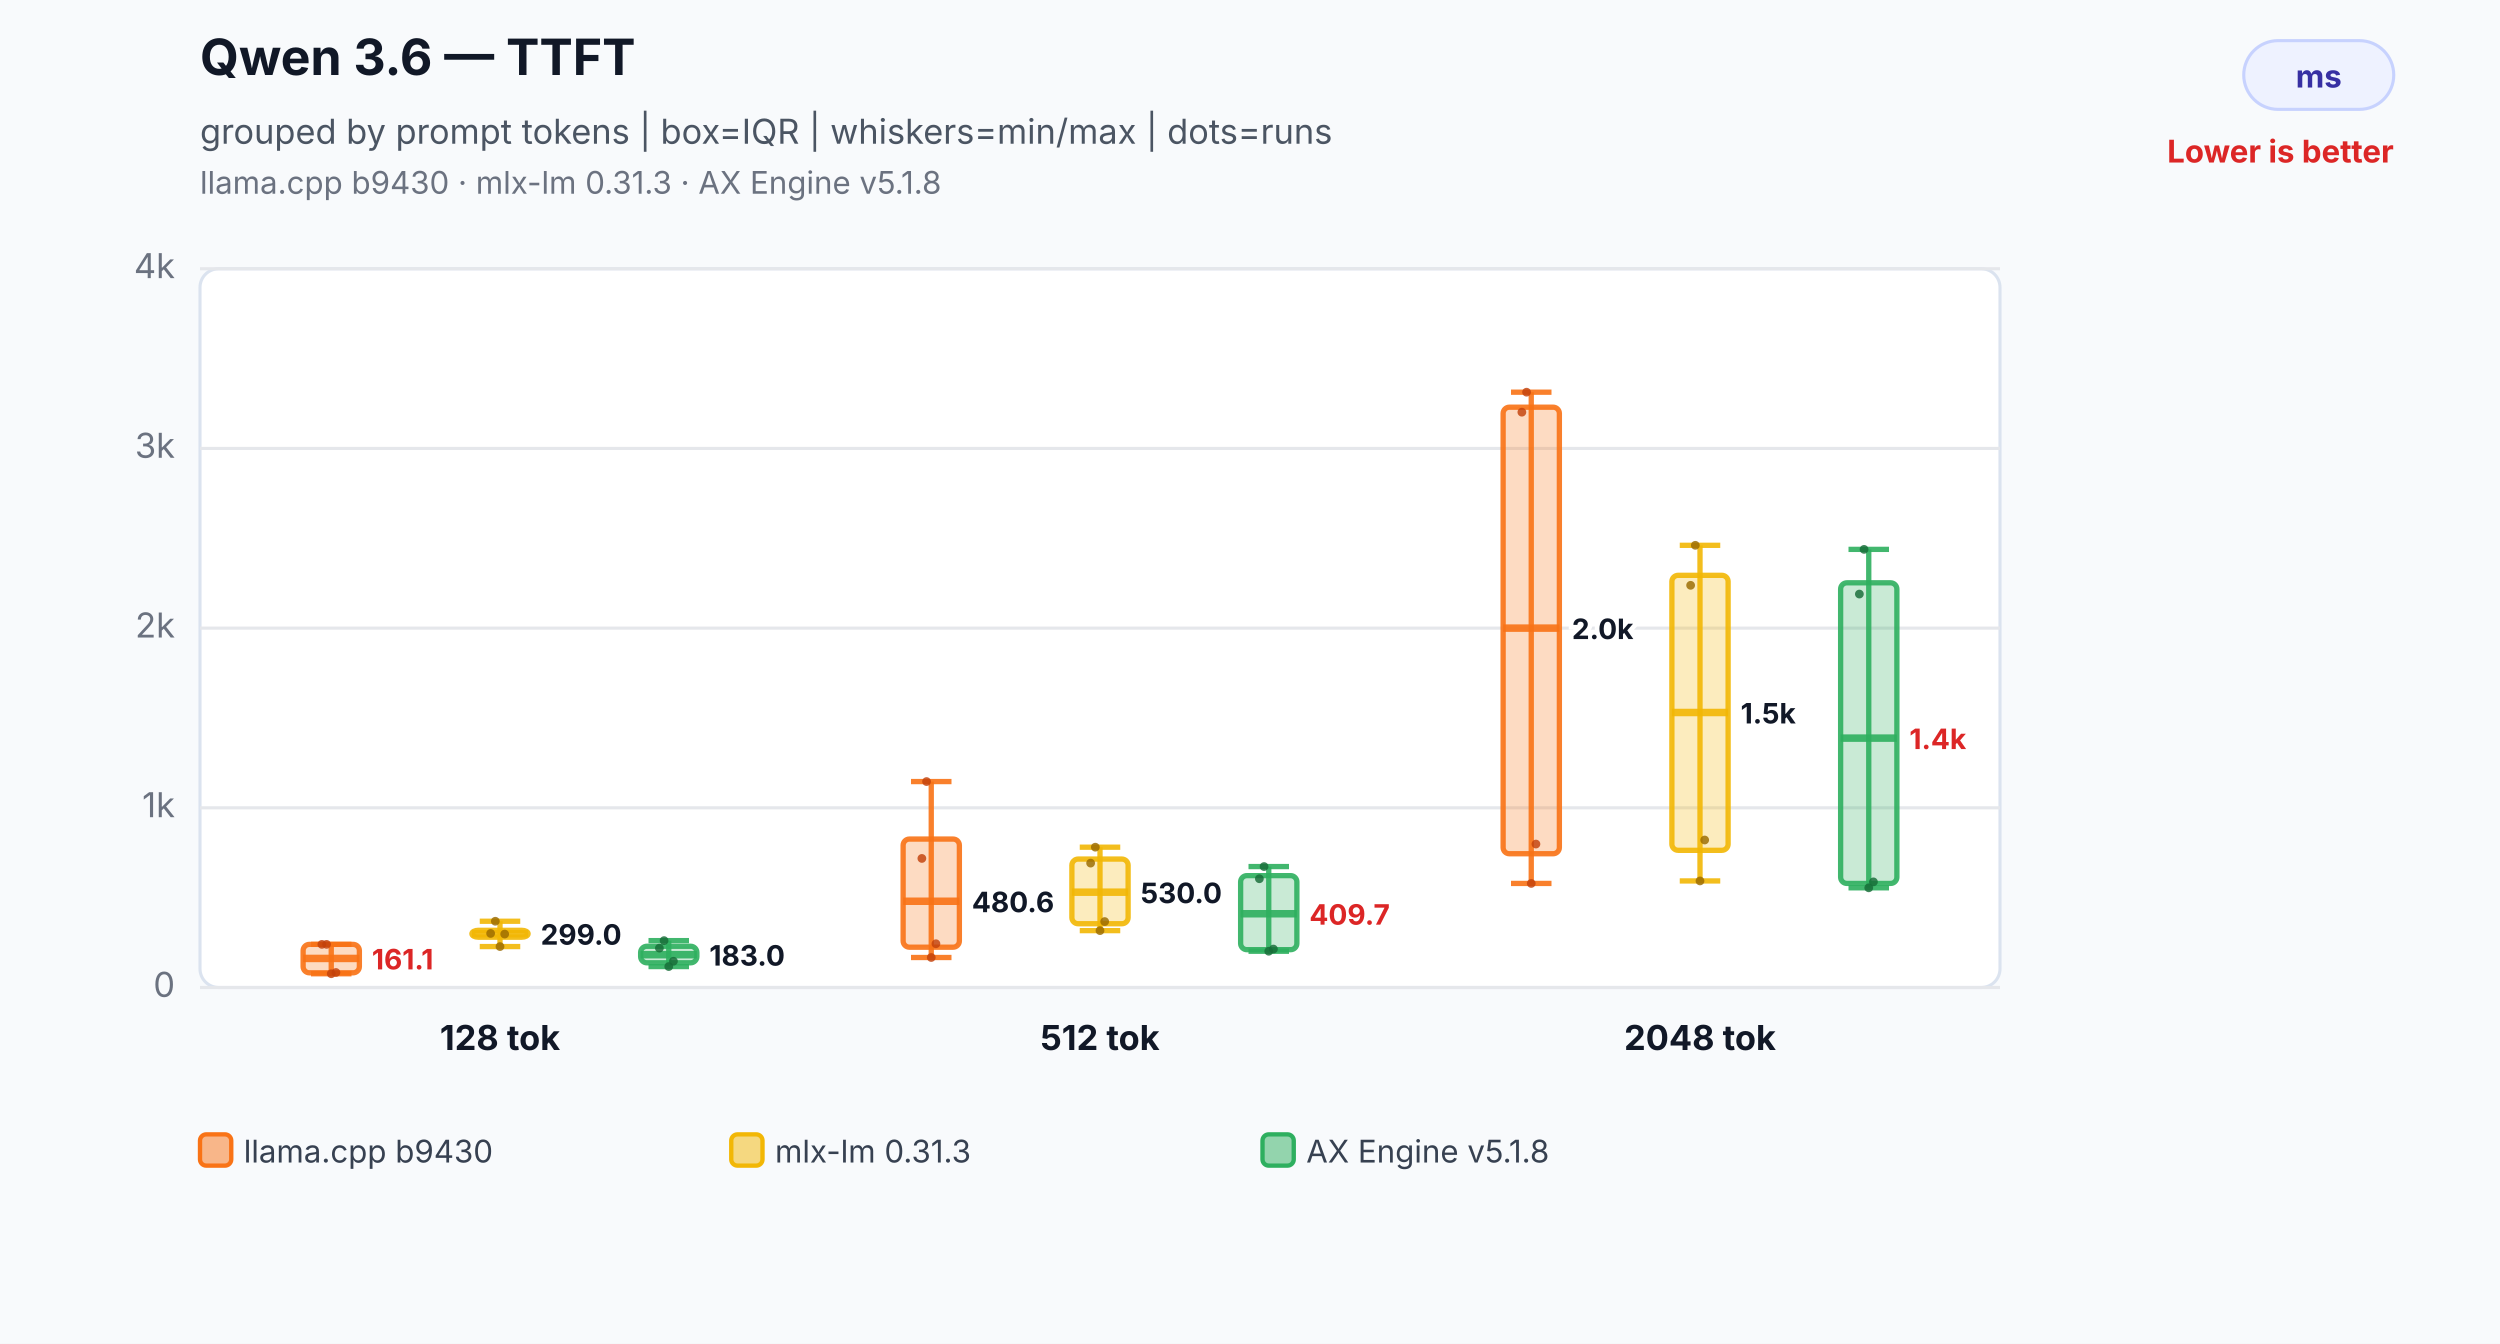
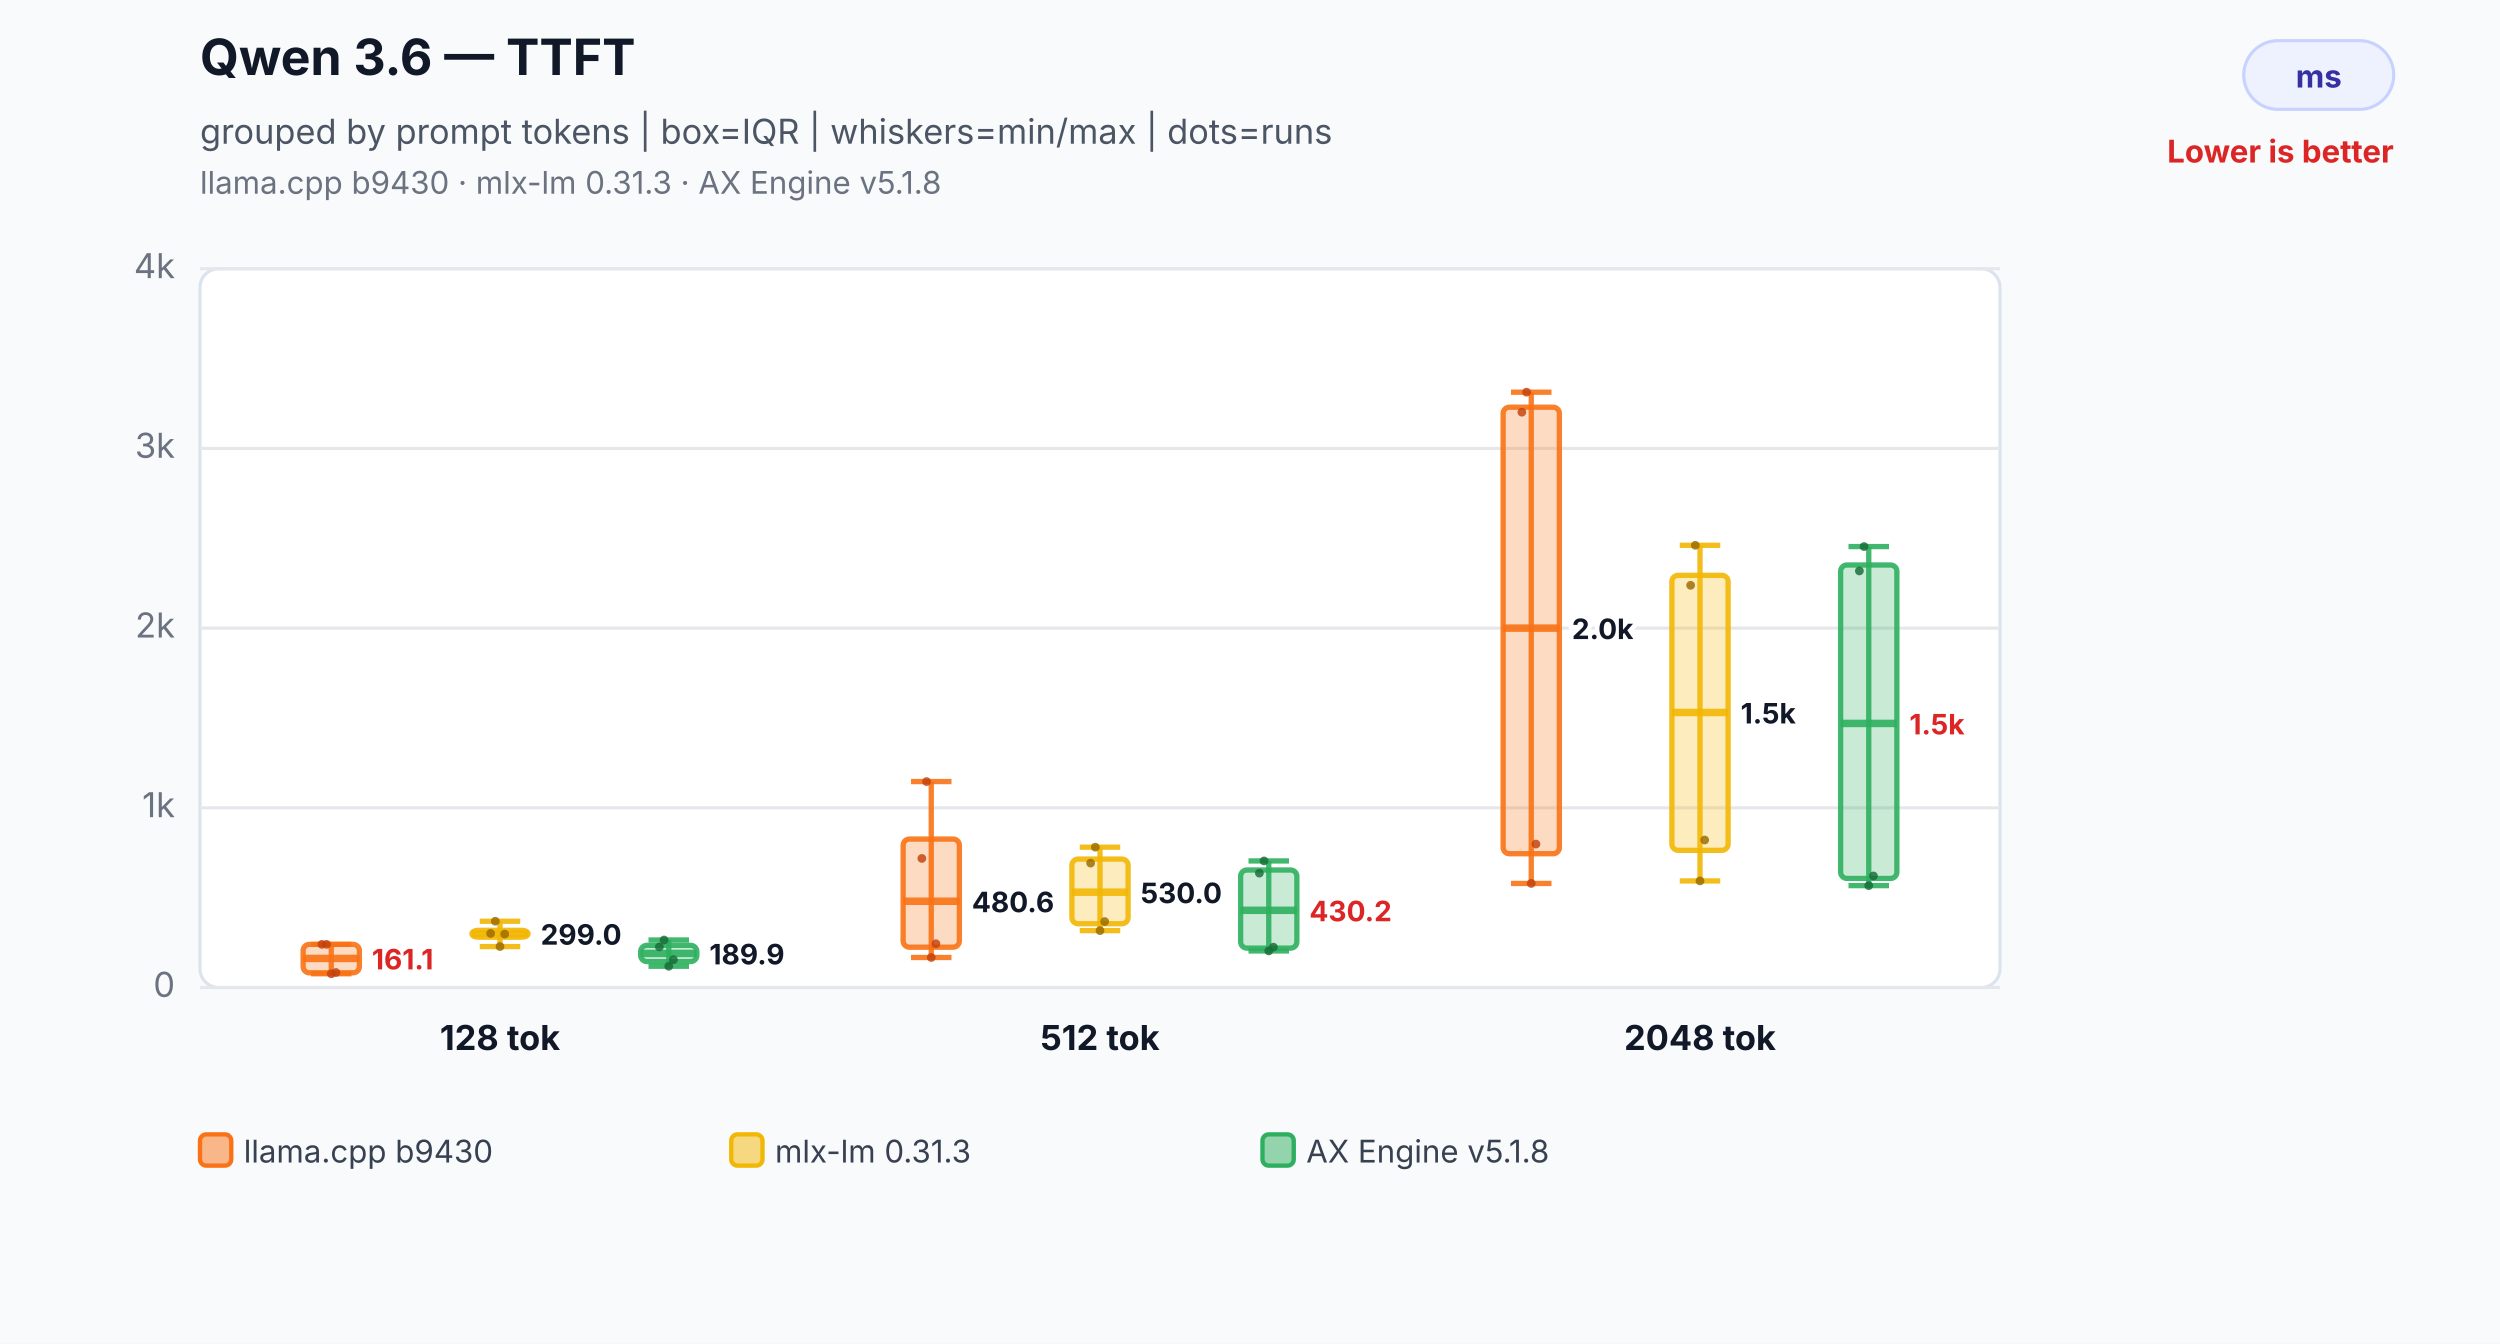
<svg xmlns="http://www.w3.org/2000/svg" width="800" height="430" viewBox="0 0 800 430" role="img" aria-labelledby="title desc">
  <rect width="800" height="430" fill="#f8fafc" />
  <text x="64" y="24" font-family="Inter,Segoe UI,Arial,sans-serif" font-size="16" font-weight="700" fill="#111827">Qwen 3.6 — TTFT</text>
  <text x="64" y="46" font-family="Inter,Segoe UI,Arial,sans-serif" font-size="11" fill="#4b5563">grouped by prompt tokens | box=IQR | whiskers=min/max | dots=runs</text>
  <text x="64" y="62" font-family="Inter,Segoe UI,Arial,sans-serif" font-size="10" fill="#6b7280">llama.cpp b9430 · mlx-lm 0.31.3 · AX Engine v5.1.8</text>
  <rect x="718" y="13" width="48" height="22" rx="11" fill="#eef2ff" stroke="#c7d2fe" />
  <text x="742.0" y="28" text-anchor="middle" font-family="Inter,Segoe UI,Arial,sans-serif" font-size="10" font-weight="700" fill="#3730a3">ms</text>
  <text x="766" y="52" text-anchor="end" font-family="Inter,Segoe UI,Arial,sans-serif" font-size="10" font-weight="700" fill="#dc2626">Lower is better</text>
  <rect x="64" y="86" width="576" height="230" rx="6" fill="#ffffff" stroke="#dbe3ef" />
  <line x1="64" y1="316.0" x2="640" y2="316.0" stroke="#e5e7eb" stroke-width="1" />
  <text x="56" y="319.0" text-anchor="end" font-family="Inter,Segoe UI,Arial,sans-serif" font-size="11" fill="#6b7280">0</text>
  <line x1="64" y1="258.5" x2="640" y2="258.5" stroke="#e5e7eb" stroke-width="1" />
  <text x="56" y="261.5" text-anchor="end" font-family="Inter,Segoe UI,Arial,sans-serif" font-size="11" fill="#6b7280">1k</text>
  <line x1="64" y1="201.0" x2="640" y2="201.0" stroke="#e5e7eb" stroke-width="1" />
  <text x="56" y="204.0" text-anchor="end" font-family="Inter,Segoe UI,Arial,sans-serif" font-size="11" fill="#6b7280">2k</text>
  <line x1="64" y1="143.5" x2="640" y2="143.5" stroke="#e5e7eb" stroke-width="1" />
  <text x="56" y="146.5" text-anchor="end" font-family="Inter,Segoe UI,Arial,sans-serif" font-size="11" fill="#6b7280">3k</text>
  <line x1="64" y1="86.0" x2="640" y2="86.0" stroke="#e5e7eb" stroke-width="1" />
  <text x="56" y="89.0" text-anchor="end" font-family="Inter,Segoe UI,Arial,sans-serif" font-size="11" fill="#6b7280">4k</text>
  <line x1="106" y1="302.2" x2="106" y2="311.6" stroke="#f97316" stroke-opacity="0.9" stroke-width="1.7" />
  <line x1="99.52" y1="302.2" x2="112.48" y2="302.2" stroke="#f97316" stroke-opacity="0.9" stroke-width="1.7" />
  <line x1="99.52" y1="311.6" x2="112.48" y2="311.6" stroke="#f97316" stroke-opacity="0.9" stroke-width="1.7" />
  <rect x="97" y="302.2" width="18" height="9.1" rx="2" fill="#f97316" fill-opacity="0.26" stroke="#f97316" stroke-opacity="0.9" stroke-width="1.7" />
  <line x1="97" y1="306.7" x2="115" y2="306.7" stroke="#f97316" stroke-opacity="0.9" stroke-width="2.4" />
  <text x="119" y="310.2" text-anchor="start" font-family="Inter,Segoe UI,Arial,sans-serif" font-size="9" font-weight="700" fill="#dc2626" stroke="#ffffff" stroke-width="3" paint-order="stroke">161.1</text>
  <circle cx="103" cy="302.2" r="1.4" fill="#c2410c" fill-opacity="0.82" />
  <circle cx="104.5" cy="302.2" r="1.4" fill="#c2410c" fill-opacity="0.82" />
  <circle cx="106" cy="311.6" r="1.4" fill="#c2410c" fill-opacity="0.82" />
  <circle cx="107.5" cy="311.2" r="1.4" fill="#c2410c" fill-opacity="0.82" />
  <line x1="160" y1="294.8" x2="160" y2="302.9" stroke="#f2b705" stroke-opacity="0.9" stroke-width="1.7" />
  <line x1="153.52" y1="294.8" x2="166.48" y2="294.8" stroke="#f2b705" stroke-opacity="0.9" stroke-width="1.7" />
  <line x1="153.52" y1="302.9" x2="166.48" y2="302.9" stroke="#f2b705" stroke-opacity="0.9" stroke-width="1.7" />
  <rect x="151" y="297.7" width="18" height="2.2" rx="2" fill="#f2b705" fill-opacity="0.26" stroke="#f2b705" stroke-opacity="0.9" stroke-width="1.7" />
  <line x1="151" y1="298.8" x2="169" y2="298.8" stroke="#f2b705" stroke-opacity="0.9" stroke-width="2.4" />
  <text x="173" y="302.3" text-anchor="start" font-family="Inter,Segoe UI,Arial,sans-serif" font-size="9" font-weight="700" fill="#111827" stroke="#ffffff" stroke-width="3" paint-order="stroke">299.0</text>
  <circle cx="157" cy="298.7" r="1.4" fill="#9a6a00" fill-opacity="0.82" />
  <circle cx="158.5" cy="294.8" r="1.4" fill="#9a6a00" fill-opacity="0.82" />
  <circle cx="160" cy="302.9" r="1.4" fill="#9a6a00" fill-opacity="0.82" />
  <circle cx="161.5" cy="298.9" r="1.4" fill="#9a6a00" fill-opacity="0.82" />
-   <line x1="214" y1="301.0" x2="214" y2="309.3" stroke="#2eaf5f" stroke-opacity="0.9" stroke-width="1.7" />
-   <line x1="207.52" y1="301.0" x2="220.48" y2="301.0" stroke="#2eaf5f" stroke-opacity="0.9" stroke-width="1.7" />
-   <line x1="207.52" y1="309.3" x2="220.48" y2="309.3" stroke="#2eaf5f" stroke-opacity="0.9" stroke-width="1.7" />
-   <rect x="205" y="302.8" width="18" height="5.3" rx="2" fill="#2eaf5f" fill-opacity="0.26" stroke="#2eaf5f" stroke-opacity="0.9" stroke-width="1.7" />
-   <line x1="205" y1="305.5" x2="223" y2="305.5" stroke="#2eaf5f" stroke-opacity="0.9" stroke-width="2.4" />
-   <text x="227" y="309.0" text-anchor="start" font-family="Inter,Segoe UI,Arial,sans-serif" font-size="9" font-weight="700" fill="#111827" stroke="#ffffff" stroke-width="3" paint-order="stroke">183.0</text>
-   <circle cx="211" cy="303.4" r="1.4" fill="#176c37" fill-opacity="0.82" />
-   <circle cx="212.5" cy="301.0" r="1.4" fill="#176c37" fill-opacity="0.82" />
-   <circle cx="214" cy="309.3" r="1.4" fill="#176c37" fill-opacity="0.82" />
-   <circle cx="215.5" cy="307.6" r="1.4" fill="#176c37" fill-opacity="0.82" />
+   <line x1="214" y1="300.8" x2="214" y2="309.2" stroke="#2eaf5f" stroke-opacity="0.9" stroke-width="1.7" />
+   <line x1="207.52" y1="300.8" x2="220.48" y2="300.8" stroke="#2eaf5f" stroke-opacity="0.9" stroke-width="1.7" />
+   <line x1="207.52" y1="309.2" x2="220.48" y2="309.2" stroke="#2eaf5f" stroke-opacity="0.9" stroke-width="1.7" />
+   <rect x="205" y="302.5" width="18" height="5.2" rx="2" fill="#2eaf5f" fill-opacity="0.26" stroke="#2eaf5f" stroke-opacity="0.9" stroke-width="1.7" />
+   <line x1="205" y1="305.1" x2="223" y2="305.1" stroke="#2eaf5f" stroke-opacity="0.9" stroke-width="2.4" />
+   <text x="227" y="308.6" text-anchor="start" font-family="Inter,Segoe UI,Arial,sans-serif" font-size="9" font-weight="700" fill="#111827" stroke="#ffffff" stroke-width="3" paint-order="stroke">189.9</text>
+   <circle cx="211" cy="303.0" r="1.4" fill="#176c37" fill-opacity="0.82" />
+   <circle cx="212.5" cy="300.8" r="1.4" fill="#176c37" fill-opacity="0.82" />
+   <circle cx="214" cy="309.2" r="1.4" fill="#176c37" fill-opacity="0.82" />
+   <circle cx="215.5" cy="307.1" r="1.4" fill="#176c37" fill-opacity="0.82" />
  <text x="160" y="336" text-anchor="middle" font-family="Inter,Segoe UI,Arial,sans-serif" font-size="11" font-weight="700" fill="#111827">128 tok</text>
  <line x1="298" y1="250.1" x2="298" y2="306.4" stroke="#f97316" stroke-opacity="0.9" stroke-width="1.7" />
  <line x1="291.52" y1="250.1" x2="304.48" y2="250.1" stroke="#f97316" stroke-opacity="0.9" stroke-width="1.7" />
  <line x1="291.52" y1="306.4" x2="304.48" y2="306.4" stroke="#f97316" stroke-opacity="0.9" stroke-width="1.7" />
  <rect x="289" y="268.5" width="18" height="34.6" rx="2" fill="#f97316" fill-opacity="0.26" stroke="#f97316" stroke-opacity="0.9" stroke-width="1.7" />
  <line x1="289" y1="288.4" x2="307" y2="288.4" stroke="#f97316" stroke-opacity="0.9" stroke-width="2.4" />
  <text x="311" y="291.9" text-anchor="start" font-family="Inter,Segoe UI,Arial,sans-serif" font-size="9" font-weight="700" fill="#111827" stroke="#ffffff" stroke-width="3" paint-order="stroke">480.6</text>
  <circle cx="295" cy="274.7" r="1.4" fill="#c2410c" fill-opacity="0.82" />
  <circle cx="296.5" cy="250.1" r="1.4" fill="#c2410c" fill-opacity="0.82" />
  <circle cx="298" cy="306.4" r="1.4" fill="#c2410c" fill-opacity="0.82" />
  <circle cx="299.5" cy="302.0" r="1.4" fill="#c2410c" fill-opacity="0.82" />
  <line x1="352" y1="271.1" x2="352" y2="297.8" stroke="#f2b705" stroke-opacity="0.9" stroke-width="1.7" />
  <line x1="345.52" y1="271.1" x2="358.48" y2="271.1" stroke="#f2b705" stroke-opacity="0.9" stroke-width="1.7" />
  <line x1="345.52" y1="297.8" x2="358.48" y2="297.8" stroke="#f2b705" stroke-opacity="0.9" stroke-width="1.7" />
  <rect x="343" y="274.9" width="18" height="20.7" rx="2" fill="#f2b705" fill-opacity="0.26" stroke="#f2b705" stroke-opacity="0.9" stroke-width="1.7" />
  <line x1="343" y1="285.5" x2="361" y2="285.5" stroke="#f2b705" stroke-opacity="0.9" stroke-width="2.4" />
  <text x="365" y="289.0" text-anchor="start" font-family="Inter,Segoe UI,Arial,sans-serif" font-size="9" font-weight="700" fill="#111827" stroke="#ffffff" stroke-width="3" paint-order="stroke">530.0</text>
  <circle cx="349" cy="276.2" r="1.4" fill="#9a6a00" fill-opacity="0.82" />
  <circle cx="350.5" cy="271.1" r="1.4" fill="#9a6a00" fill-opacity="0.82" />
  <circle cx="352" cy="297.8" r="1.4" fill="#9a6a00" fill-opacity="0.82" />
  <circle cx="353.5" cy="294.9" r="1.4" fill="#9a6a00" fill-opacity="0.82" />
-   <line x1="406" y1="277.3" x2="406" y2="304.4" stroke="#2eaf5f" stroke-opacity="0.9" stroke-width="1.7" />
-   <line x1="399.52" y1="277.3" x2="412.48" y2="277.3" stroke="#2eaf5f" stroke-opacity="0.9" stroke-width="1.7" />
-   <line x1="399.52" y1="304.4" x2="412.48" y2="304.4" stroke="#2eaf5f" stroke-opacity="0.9" stroke-width="1.7" />
-   <rect x="397" y="280.2" width="18" height="23.7" rx="2" fill="#2eaf5f" fill-opacity="0.26" stroke="#2eaf5f" stroke-opacity="0.9" stroke-width="1.7" />
-   <line x1="397" y1="292.4" x2="415" y2="292.4" stroke="#2eaf5f" stroke-opacity="0.9" stroke-width="2.4" />
-   <text x="419" y="295.9" text-anchor="start" font-family="Inter,Segoe UI,Arial,sans-serif" font-size="9" font-weight="700" fill="#dc2626" stroke="#ffffff" stroke-width="3" paint-order="stroke">409.7</text>
-   <circle cx="403" cy="281.2" r="1.4" fill="#176c37" fill-opacity="0.82" />
-   <circle cx="404.5" cy="277.3" r="1.4" fill="#176c37" fill-opacity="0.82" />
-   <circle cx="406" cy="304.4" r="1.4" fill="#176c37" fill-opacity="0.82" />
-   <circle cx="407.5" cy="303.7" r="1.4" fill="#176c37" fill-opacity="0.82" />
+   <line x1="406" y1="275.5" x2="406" y2="304.3" stroke="#2eaf5f" stroke-opacity="0.9" stroke-width="1.7" />
+   <line x1="399.52" y1="275.5" x2="412.48" y2="275.5" stroke="#2eaf5f" stroke-opacity="0.9" stroke-width="1.7" />
+   <line x1="399.52" y1="304.3" x2="412.48" y2="304.3" stroke="#2eaf5f" stroke-opacity="0.9" stroke-width="1.7" />
+   <rect x="397" y="278.4" width="18" height="25.0" rx="2" fill="#2eaf5f" fill-opacity="0.26" stroke="#2eaf5f" stroke-opacity="0.9" stroke-width="1.7" />
+   <line x1="397" y1="291.3" x2="415" y2="291.3" stroke="#2eaf5f" stroke-opacity="0.9" stroke-width="2.4" />
+   <text x="419" y="294.8" text-anchor="start" font-family="Inter,Segoe UI,Arial,sans-serif" font-size="9" font-weight="700" fill="#dc2626" stroke="#ffffff" stroke-width="3" paint-order="stroke">430.2</text>
+   <circle cx="403" cy="279.4" r="1.4" fill="#176c37" fill-opacity="0.82" />
+   <circle cx="404.5" cy="275.5" r="1.4" fill="#176c37" fill-opacity="0.82" />
+   <circle cx="406" cy="304.3" r="1.4" fill="#176c37" fill-opacity="0.82" />
+   <circle cx="407.5" cy="303.1" r="1.4" fill="#176c37" fill-opacity="0.82" />
  <text x="352" y="336" text-anchor="middle" font-family="Inter,Segoe UI,Arial,sans-serif" font-size="11" font-weight="700" fill="#111827">512 tok</text>
  <line x1="490" y1="125.5" x2="490" y2="282.7" stroke="#f97316" stroke-opacity="0.9" stroke-width="1.7" />
  <line x1="483.52" y1="125.5" x2="496.48" y2="125.5" stroke="#f97316" stroke-opacity="0.9" stroke-width="1.7" />
  <line x1="483.52" y1="282.7" x2="496.48" y2="282.7" stroke="#f97316" stroke-opacity="0.9" stroke-width="1.7" />
  <rect x="481" y="130.3" width="18" height="142.9" rx="2" fill="#f97316" fill-opacity="0.26" stroke="#f97316" stroke-opacity="0.9" stroke-width="1.7" />
  <line x1="481" y1="201.0" x2="499" y2="201.0" stroke="#f97316" stroke-opacity="0.9" stroke-width="2.4" />
  <text x="503" y="204.5" text-anchor="start" font-family="Inter,Segoe UI,Arial,sans-serif" font-size="9" font-weight="700" fill="#111827" stroke="#ffffff" stroke-width="3" paint-order="stroke">2.0k</text>
  <circle cx="487" cy="131.9" r="1.4" fill="#c2410c" fill-opacity="0.82" />
  <circle cx="488.5" cy="125.5" r="1.4" fill="#c2410c" fill-opacity="0.82" />
  <circle cx="490" cy="282.7" r="1.4" fill="#c2410c" fill-opacity="0.82" />
  <circle cx="491.5" cy="270.1" r="1.4" fill="#c2410c" fill-opacity="0.82" />
  <line x1="544" y1="174.5" x2="544" y2="281.9" stroke="#f2b705" stroke-opacity="0.9" stroke-width="1.7" />
  <line x1="537.52" y1="174.5" x2="550.48" y2="174.5" stroke="#f2b705" stroke-opacity="0.9" stroke-width="1.7" />
  <line x1="537.52" y1="281.9" x2="550.48" y2="281.9" stroke="#f2b705" stroke-opacity="0.9" stroke-width="1.7" />
  <rect x="535" y="184.1" width="18" height="88.0" rx="2" fill="#f2b705" fill-opacity="0.26" stroke="#f2b705" stroke-opacity="0.9" stroke-width="1.7" />
  <line x1="535" y1="228.0" x2="553" y2="228.0" stroke="#f2b705" stroke-opacity="0.9" stroke-width="2.4" />
  <text x="557" y="231.5" text-anchor="start" font-family="Inter,Segoe UI,Arial,sans-serif" font-size="9" font-weight="700" fill="#111827" stroke="#ffffff" stroke-width="3" paint-order="stroke">1.5k</text>
  <circle cx="541" cy="187.3" r="1.4" fill="#9a6a00" fill-opacity="0.82" />
  <circle cx="542.5" cy="174.5" r="1.4" fill="#9a6a00" fill-opacity="0.82" />
  <circle cx="544" cy="281.9" r="1.4" fill="#9a6a00" fill-opacity="0.82" />
  <circle cx="545.5" cy="268.8" r="1.4" fill="#9a6a00" fill-opacity="0.82" />
-   <line x1="598" y1="175.8" x2="598" y2="284.1" stroke="#2eaf5f" stroke-opacity="0.9" stroke-width="1.7" />
-   <line x1="591.52" y1="175.8" x2="604.48" y2="175.8" stroke="#2eaf5f" stroke-opacity="0.9" stroke-width="1.7" />
-   <line x1="591.52" y1="284.1" x2="604.48" y2="284.1" stroke="#2eaf5f" stroke-opacity="0.9" stroke-width="1.7" />
-   <rect x="589" y="186.5" width="18" height="96.2" rx="2" fill="#2eaf5f" fill-opacity="0.26" stroke="#2eaf5f" stroke-opacity="0.9" stroke-width="1.7" />
-   <line x1="589" y1="236.2" x2="607" y2="236.2" stroke="#2eaf5f" stroke-opacity="0.9" stroke-width="2.4" />
-   <text x="611" y="239.7" text-anchor="start" font-family="Inter,Segoe UI,Arial,sans-serif" font-size="9" font-weight="700" fill="#dc2626" stroke="#ffffff" stroke-width="3" paint-order="stroke">1.4k</text>
-   <circle cx="595" cy="190.1" r="1.4" fill="#176c37" fill-opacity="0.82" />
-   <circle cx="596.5" cy="175.8" r="1.4" fill="#176c37" fill-opacity="0.82" />
-   <circle cx="598" cy="284.1" r="1.4" fill="#176c37" fill-opacity="0.82" />
-   <circle cx="599.5" cy="282.2" r="1.4" fill="#176c37" fill-opacity="0.82" />
+   <line x1="598" y1="174.9" x2="598" y2="283.4" stroke="#2eaf5f" stroke-opacity="0.9" stroke-width="1.7" />
+   <line x1="591.52" y1="174.9" x2="604.48" y2="174.9" stroke="#2eaf5f" stroke-opacity="0.9" stroke-width="1.7" />
+   <line x1="591.52" y1="283.4" x2="604.48" y2="283.4" stroke="#2eaf5f" stroke-opacity="0.9" stroke-width="1.7" />
+   <rect x="589" y="180.8" width="18" height="100.3" rx="2" fill="#2eaf5f" fill-opacity="0.26" stroke="#2eaf5f" stroke-opacity="0.9" stroke-width="1.7" />
+   <line x1="589" y1="231.5" x2="607" y2="231.5" stroke="#2eaf5f" stroke-opacity="0.9" stroke-width="2.4" />
+   <text x="611" y="235.0" text-anchor="start" font-family="Inter,Segoe UI,Arial,sans-serif" font-size="9" font-weight="700" fill="#dc2626" stroke="#ffffff" stroke-width="3" paint-order="stroke">1.5k</text>
+   <circle cx="595" cy="182.7" r="1.4" fill="#176c37" fill-opacity="0.82" />
+   <circle cx="596.5" cy="174.9" r="1.4" fill="#176c37" fill-opacity="0.82" />
+   <circle cx="598" cy="283.4" r="1.4" fill="#176c37" fill-opacity="0.82" />
+   <circle cx="599.5" cy="280.3" r="1.4" fill="#176c37" fill-opacity="0.82" />
  <text x="544" y="336" text-anchor="middle" font-family="Inter,Segoe UI,Arial,sans-serif" font-size="11" font-weight="700" fill="#111827">2048 tok</text>
  <rect x="64" y="363" width="10" height="10" rx="2" fill="#f97316" fill-opacity="0.5" stroke="#f97316" stroke-width="1.4" />
  <text x="78" y="372" font-family="Inter,Segoe UI,Arial,sans-serif" font-size="10" fill="#374151">llama.cpp b9430</text>
  <rect x="234" y="363" width="10" height="10" rx="2" fill="#f2b705" fill-opacity="0.5" stroke="#f2b705" stroke-width="1.4" />
  <text x="248" y="372" font-family="Inter,Segoe UI,Arial,sans-serif" font-size="10" fill="#374151">mlx-lm 0.31.3</text>
  <rect x="404" y="363" width="10" height="10" rx="2" fill="#2eaf5f" fill-opacity="0.5" stroke="#2eaf5f" stroke-width="1.4" />
  <text x="418" y="372" font-family="Inter,Segoe UI,Arial,sans-serif" font-size="10" fill="#374151">AX Engine v5.1.8</text>
</svg>
